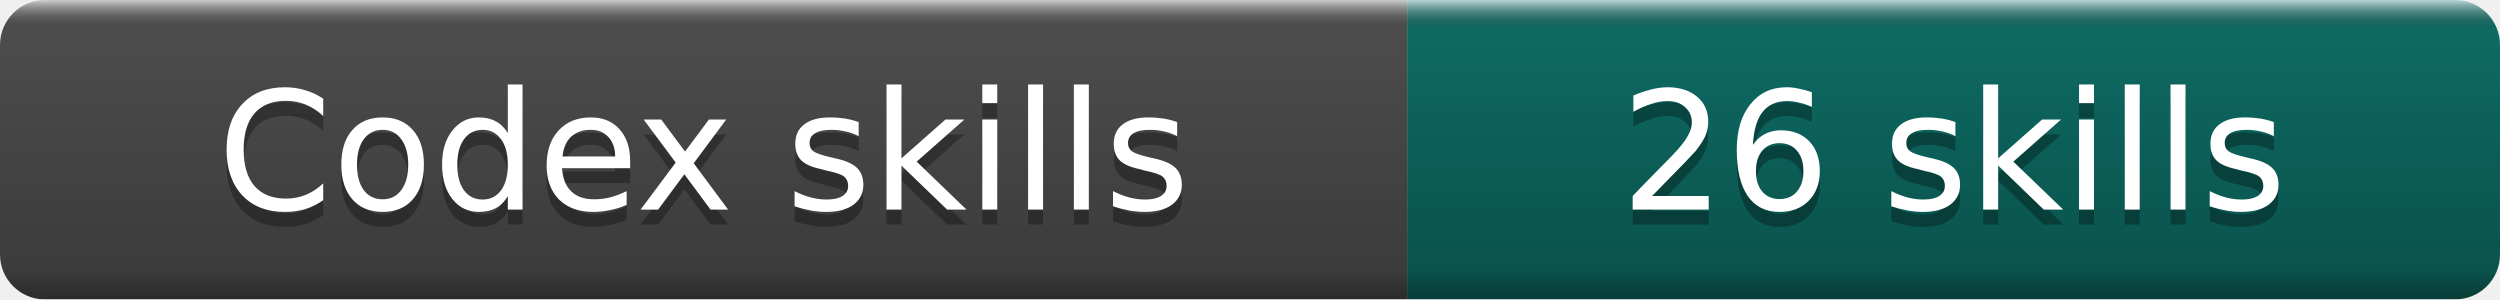
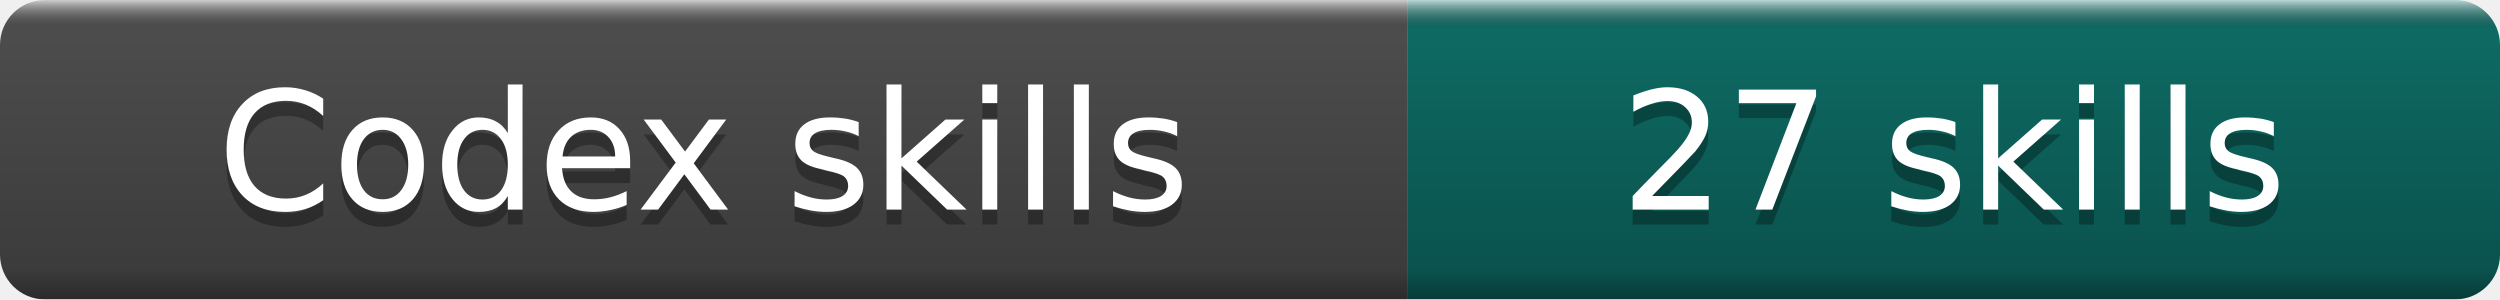
- <svg xmlns="http://www.w3.org/2000/svg" width="167" height="20" role="img" aria-label="Codex skills: 26 skills">
+ <svg xmlns="http://www.w3.org/2000/svg" width="167" height="20" role="img" aria-label="Codex skills: 27 skills">
  <linearGradient id="b" x2="0" y2="100%">
    <stop offset="0" stop-color="#fff" stop-opacity=".7" />
    <stop offset=".1" stop-opacity=".1" />
    <stop offset=".9" stop-opacity=".3" />
    <stop offset="1" stop-opacity=".5" />
  </linearGradient>
  <mask id="a">
    <rect width="167" height="20" rx="3" fill="#fff" />
  </mask>
  <g mask="url(#a)">
    <rect width="94" height="20" fill="#555" />
    <rect x="94" width="73" height="20" fill="#0F766E" />
    <rect width="167" height="20" fill="url(#b)" />
  </g>
  <g fill="#fff" text-anchor="middle" font-family="DejaVu Sans,Verdana,Geneva,sans-serif" font-size="11">
    <text x="47.0" y="15" fill="#010101" fill-opacity=".3">Codex skills</text>
    <text x="47.0" y="14">Codex skills</text>
-     <text x="130.5" y="15" fill="#010101" fill-opacity=".3">26 skills</text>
-     <text x="130.5" y="14">26 skills</text>
+     <text x="130.5" y="15" fill="#010101" fill-opacity=".3">27 skills</text>
+     <text x="130.5" y="14">27 skills</text>
  </g>
</svg>
